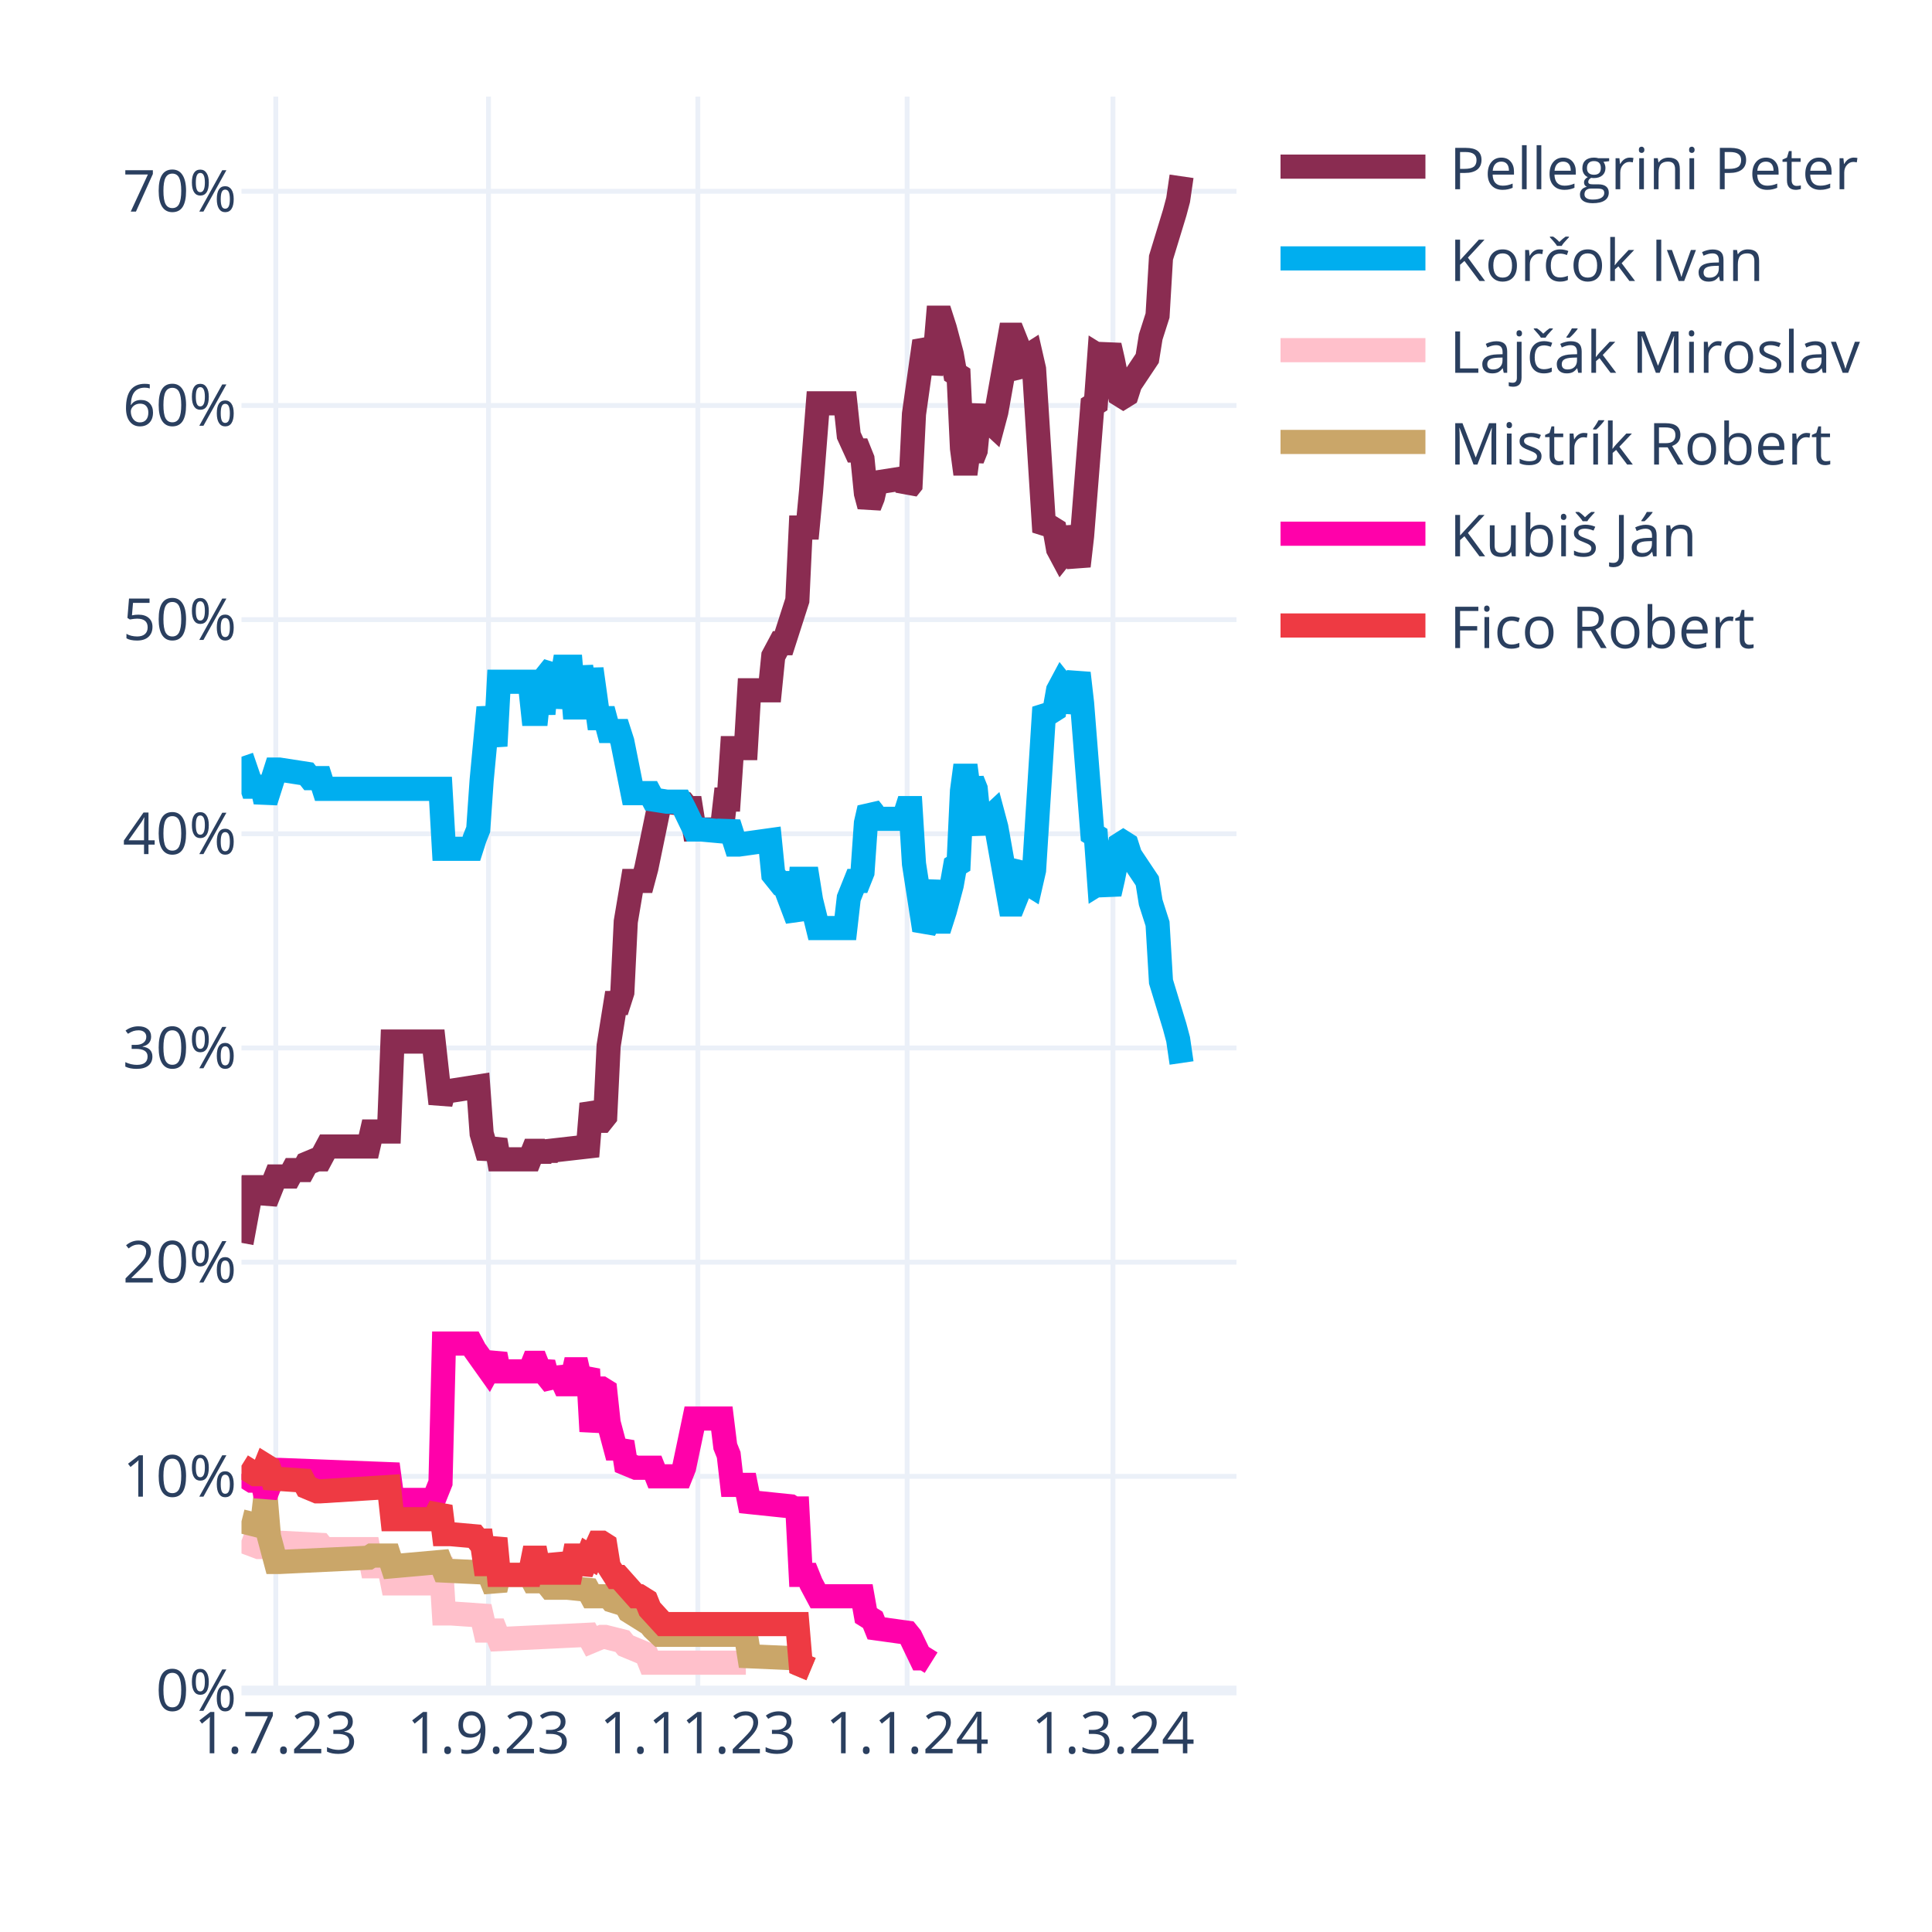
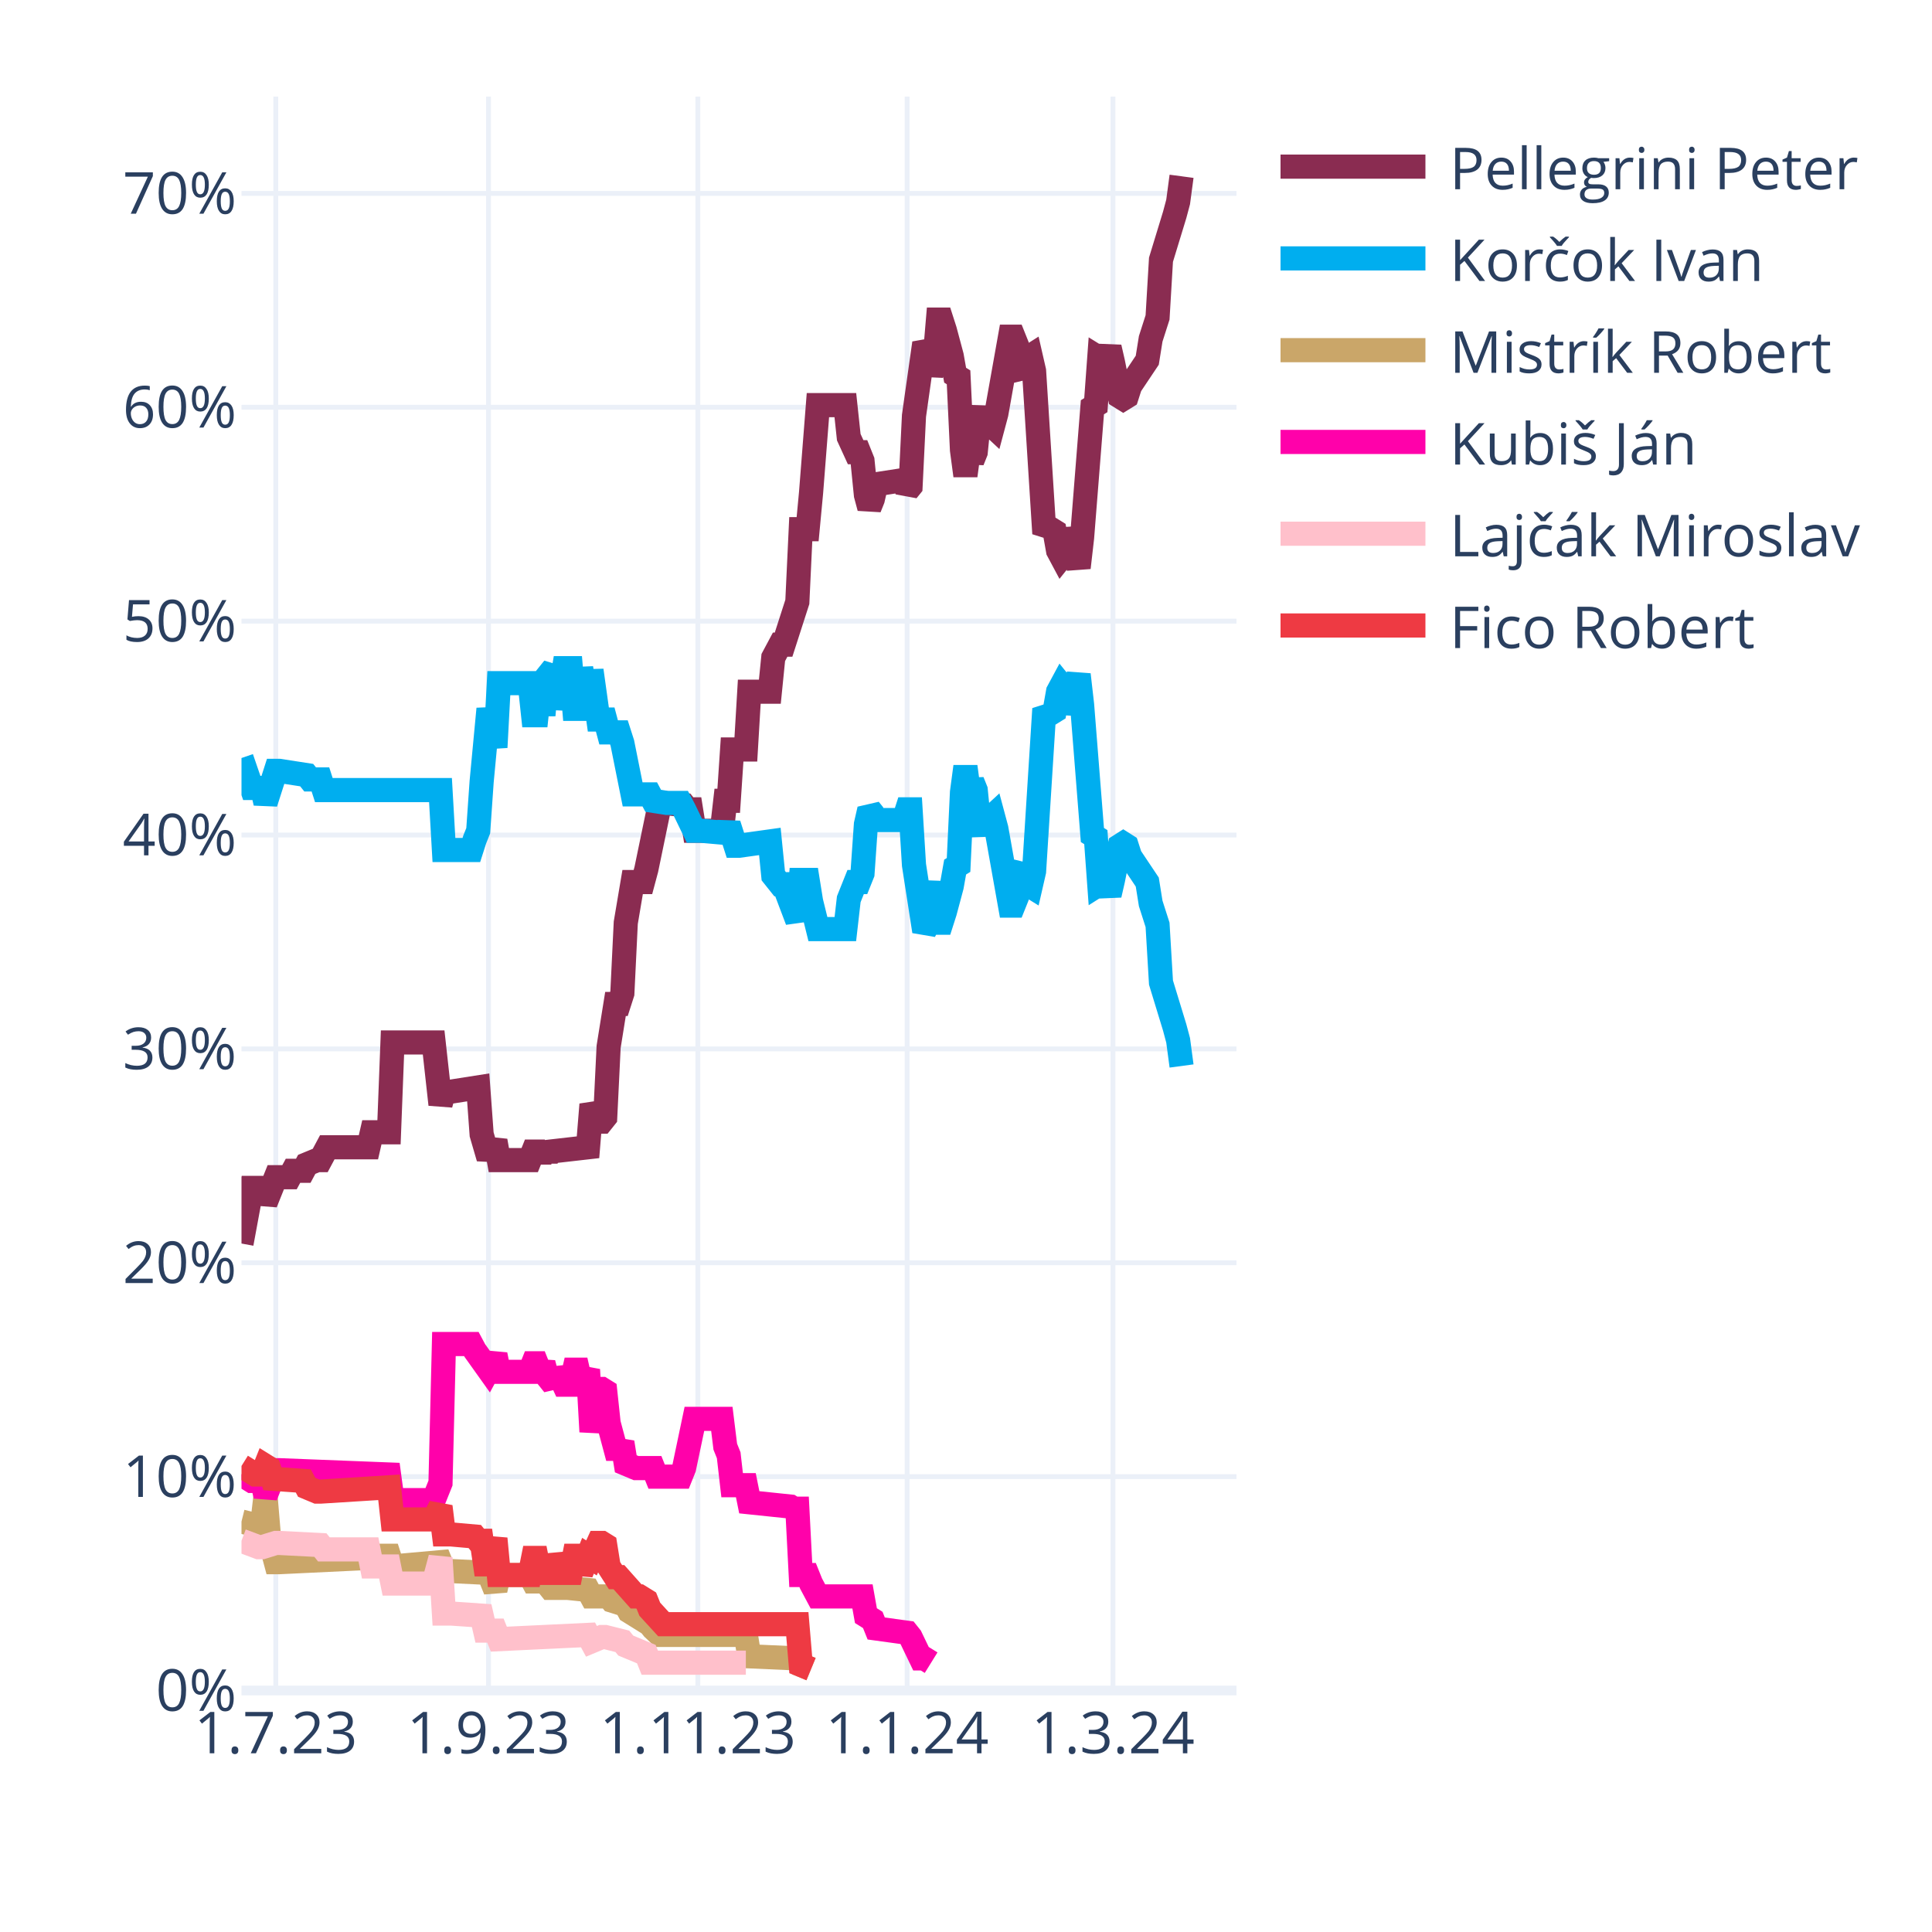
<svg xmlns="http://www.w3.org/2000/svg" class="main-svg" width="400" height="400" style="" viewBox="0 0 400 400">
  <rect x="0" y="0" width="400" height="400" style="fill: rgb(255, 255, 255); fill-opacity: 1;" />
-   <defs id="defs-208599">
+   <defs id="defs-4f233b">
    <g class="clips">
-       <clipPath id="clip208599xyplot" class="plotclip">
+       <clipPath id="clip4f233bxyplot" class="plotclip">
        <rect width="206" height="330" />
      </clipPath>
-       <clipPath class="axesclip" id="clip208599x">
+       <clipPath class="axesclip" id="clip4f233bx">
        <rect x="50" y="0" width="206" height="400" />
      </clipPath>
-       <clipPath class="axesclip" id="clip208599y">
+       <clipPath class="axesclip" id="clip4f233by">
        <rect x="0" y="20" width="400" height="330" />
      </clipPath>
-       <clipPath class="axesclip" id="clip208599xy">
+       <clipPath class="axesclip" id="clip4f233bxy">
        <rect x="50" y="20" width="206" height="330" />
      </clipPath>
    </g>
    <g class="gradients" />
    <g class="patterns" />
  </defs>
  <g class="bglayer" />
  <g class="layer-below">
    <g class="imagelayer" />
    <g class="shapelayer" />
  </g>
  <g class="cartesianlayer">
    <g class="subplot xy">
      <g class="layer-subplot">
        <g class="shapelayer" />
        <g class="imagelayer" />
      </g>
      <g class="minor-gridlayer">
        <g class="x" />
        <g class="y" />
      </g>
      <g class="gridlayer">
        <g class="x">
          <path class="xgrid crisp" transform="translate(57.1,0)" d="M0,20v330" style="stroke: rgb(235, 240, 248); stroke-opacity: 1; stroke-width: 1px;" />
          <path class="xgrid crisp" transform="translate(101.14,0)" d="M0,20v330" style="stroke: rgb(235, 240, 248); stroke-opacity: 1; stroke-width: 1px;" />
          <path class="xgrid crisp" transform="translate(144.48,0)" d="M0,20v330" style="stroke: rgb(235, 240, 248); stroke-opacity: 1; stroke-width: 1px;" />
          <path class="xgrid crisp" transform="translate(187.81,0)" d="M0,20v330" style="stroke: rgb(235, 240, 248); stroke-opacity: 1; stroke-width: 1px;" />
          <path class="xgrid crisp" transform="translate(230.43,0)" d="M0,20v330" style="stroke: rgb(235, 240, 248); stroke-opacity: 1; stroke-width: 1px;" />
        </g>
        <g class="y">
-           <path class="ygrid crisp" transform="translate(0,305.66)" d="M50,0h206" style="stroke: rgb(235, 240, 248); stroke-opacity: 1; stroke-width: 1px;" />
-           <path class="ygrid crisp" transform="translate(0,261.32)" d="M50,0h206" style="stroke: rgb(235, 240, 248); stroke-opacity: 1; stroke-width: 1px;" />
-           <path class="ygrid crisp" transform="translate(0,216.97)" d="M50,0h206" style="stroke: rgb(235, 240, 248); stroke-opacity: 1; stroke-width: 1px;" />
-           <path class="ygrid crisp" transform="translate(0,172.63)" d="M50,0h206" style="stroke: rgb(235, 240, 248); stroke-opacity: 1; stroke-width: 1px;" />
-           <path class="ygrid crisp" transform="translate(0,128.29)" d="M50,0h206" style="stroke: rgb(235, 240, 248); stroke-opacity: 1; stroke-width: 1px;" />
-           <path class="ygrid crisp" transform="translate(0,83.95)" d="M50,0h206" style="stroke: rgb(235, 240, 248); stroke-opacity: 1; stroke-width: 1px;" />
-           <path class="ygrid crisp" transform="translate(0,39.6)" d="M50,0h206" style="stroke: rgb(235, 240, 248); stroke-opacity: 1; stroke-width: 1px;" />
+           <path class="ygrid crisp" transform="translate(0,305.72)" d="M50,0h206" style="stroke: rgb(235, 240, 248); stroke-opacity: 1; stroke-width: 1px;" />
+           <path class="ygrid crisp" transform="translate(0,261.44)" d="M50,0h206" style="stroke: rgb(235, 240, 248); stroke-opacity: 1; stroke-width: 1px;" />
+           <path class="ygrid crisp" transform="translate(0,217.16)" d="M50,0h206" style="stroke: rgb(235, 240, 248); stroke-opacity: 1; stroke-width: 1px;" />
+           <path class="ygrid crisp" transform="translate(0,172.88)" d="M50,0h206" style="stroke: rgb(235, 240, 248); stroke-opacity: 1; stroke-width: 1px;" />
+           <path class="ygrid crisp" transform="translate(0,128.6)" d="M50,0h206" style="stroke: rgb(235, 240, 248); stroke-opacity: 1; stroke-width: 1px;" />
+           <path class="ygrid crisp" transform="translate(0,84.32)" d="M50,0h206" style="stroke: rgb(235, 240, 248); stroke-opacity: 1; stroke-width: 1px;" />
+           <path class="ygrid crisp" transform="translate(0,40.04)" d="M50,0h206" style="stroke: rgb(235, 240, 248); stroke-opacity: 1; stroke-width: 1px;" />
        </g>
      </g>
      <g class="zerolinelayer">
        <path class="yzl zl crisp" transform="translate(0,350)" d="M50,0h206" style="stroke: rgb(235, 240, 248); stroke-opacity: 1; stroke-width: 2px;" />
      </g>
      <path class="xlines-below" />
      <path class="ylines-below" />
      <g class="overlines-below" />
      <g class="xaxislayer-below" />
      <g class="yaxislayer-below" />
      <g class="overaxes-below" />
-       <g class="plot" transform="translate(50,20)" clip-path="url(#clip208599xyplot)">
+       <g class="plot" transform="translate(50,20)" clip-path="url(#clip4f233bxyplot)">
        <g class="scatterlayer mlayer">
-           <g class="trace scatter trace182882" style="stroke-miterlimit: 2; opacity: 1;">
-             <g class="fills" />
-             <g class="errorbars" />
-             <g class="lines">
-               <path class="js-line" d="M0,237.32L2.13,225.8L2.84,225.8L4.26,225.8L4.97,228.9L7.1,223.58L7.81,223.58L9.94,223.58L10.66,222.25L12.79,222.25L13.5,220.92L15.63,220.03L16.34,220.03L17.76,217.37L18.47,217.37L26.28,217.37L26.99,214.27L30.54,214.27L31.26,195.64L39.78,195.64L41.2,208.5L41.91,205.84L43.33,205.84L49.01,204.95L49.72,214.71L51.14,219.59L51.86,217.81L52.57,216.04L53.28,220.03L59.67,220.03L60.38,218.26L61.09,218.26L61.8,220.03L62.51,218.26L63.22,219.59L63.93,218.26L71.74,217.37L72.46,208.5L73.88,212.05L74.59,212.05L75.3,211.16L76.01,196.53L77.43,187.66L78.14,187.66L78.85,185.44L79.56,170.81L80.98,162.39L81.69,162.39L83.11,162.39L83.82,159.73L86.66,145.98L87.37,145.98L91.63,146.42L92.34,147.31L93.06,147.31L93.77,151.74L99.45,151.74L100.16,145.54L100.87,145.54L101.58,134.89L104.42,134.89L105.13,122.92L109.39,122.92L110.1,115.83L111.52,113.17L112.23,113.17L115.08,104.3L115.79,89.22L117.21,89.22L117.92,81.68L119.34,63.5L120.05,63.5L125.02,63.5L125.73,70.15L127.15,73.26L127.86,73.26L128.57,75.03L129.28,82.13L129.99,84.79L130.7,83.01L131.41,79.91L137.1,79.02L137.81,81.24L138.52,80.35L139.23,65.72L141.36,50.64L142.07,51.97L142.78,57.29L143.49,54.19L144.2,45.77L144.91,45.77L145.62,47.98L147.04,53.3L147.75,57.29L148.46,57.74L149.17,72.81L149.88,78.14L150.59,72.81L151.3,75.03L152.01,73.26L152.72,66.16L153.43,64.39L154.14,66.61L155.57,67.94L156.28,65.28L159.12,49.31L159.83,49.31L160.54,51.09L161.25,56.41L161.96,57.29L162.67,53.75L163.38,53.3L164.09,56.41L166.22,90.11L166.93,89.22L167.64,89.22L168.35,89.66L169.06,93.66L169.77,94.99L170.48,94.1L171.19,89.22L173.32,97.2L174.03,91L176.17,63.95L176.88,63.5L177.59,53.75L178.3,54.19L179.01,53.75L179.72,51.53L180.43,54.63L181.85,61.73L182.56,62.17L183.27,61.73L183.98,59.51L187.53,54.19L188.24,49.76L189.66,45.32L190.37,33.35L193.21,24.04L193.92,21.38L194.63,16.5" style="vector-effect: none; fill: none; stroke: rgb(138, 44, 81); stroke-opacity: 1; stroke-width: 5px; opacity: 1;" />
-             </g>
-             <g class="points" />
-             <g class="text" />
-           </g>
-           <g class="trace scatter trace207458" style="stroke-miterlimit: 2; opacity: 1;">
-             <g class="fills" />
-             <g class="errorbars" />
-             <g class="lines">
-               <path class="js-line" d="M0,136.67L2.13,142.88L2.84,142.88L4.26,142.88L4.97,145.98L7.1,139.33L7.81,139.33L13.5,140.21L14.21,141.1L16.34,141.1L17.05,143.32L41.2,143.32L41.91,155.73L47.59,155.73L48.3,153.52L49.01,151.74L49.72,141.55L51.14,126.47L51.86,130.46L52.57,134.45L53.28,121.15L59.67,121.15L60.38,127.8L61.09,127.8L61.8,121.15L62.51,127.8L63.22,119.82L64.64,118.04L65.35,126.47L66.77,118.04L67.48,118.04L68.19,118.04L68.9,126.47L69.61,126.47L70.32,118.04L71.74,126.47L72.46,118.49L73.88,128.69L74.59,128.69L75.3,128.69L76.01,131.35L78.14,131.35L78.85,133.56L80.98,144.21L81.69,144.21L84.53,144.21L85.24,145.54L88.08,145.98L88.79,145.98L90.92,145.98L91.63,147.31L93.77,151.74L95.19,151.74L100.16,152.19L100.87,150.41L102.29,154.85L103,154.85L109.39,153.96L110.1,161.06L111.52,162.83L112.23,162.83L115.08,170.37L115.79,161.94L117.21,161.94L117.92,166.38L119.34,172.14L120.05,172.14L125.02,172.14L125.73,165.93L127.15,162.39L127.86,162.39L128.57,160.61L129.28,150.41L129.99,147.31L130.7,148.2L131.41,149.53L137.1,149.53L137.81,147.31L138.52,147.31L139.23,158.84L141.36,172.58L142.07,171.25L143.49,162.39L144.2,170.81L144.91,170.81L145.62,168.59L147.04,163.27L147.75,159.28L148.46,158.84L149.17,143.76L149.88,138.44L150.59,143.76L151.3,141.55L152.01,143.32L152.72,150.41L153.43,152.19L154.14,149.97L155.57,148.64L156.28,151.3L159.12,167.26L159.83,167.26L160.54,165.49L161.25,160.17L161.96,159.28L162.67,162.83L163.38,163.27L164.09,160.17L166.22,126.47L166.93,127.36L167.64,127.36L168.35,126.91L169.06,122.92L169.77,121.59L170.48,122.48L171.19,127.36L173.32,119.37L174.03,125.58L176.17,152.63L176.88,153.07L177.59,162.83L178.3,162.39L179.01,162.83L179.72,165.05L180.43,161.94L181.85,154.85L182.56,154.4L183.27,154.85L183.98,157.07L187.53,162.39L188.24,166.82L189.66,171.25L190.37,183.23L193.21,192.54L193.92,195.2L194.63,200.08" style="vector-effect: none; fill: none; stroke: rgb(0, 174, 239); stroke-opacity: 1; stroke-width: 5px; opacity: 1;" />
-             </g>
-             <g class="points" />
-             <g class="text" />
-           </g>
-           <g class="trace scatter trace16b609" style="stroke-miterlimit: 2; opacity: 1;">
-             <g class="fills" />
-             <g class="errorbars" />
-             <g class="lines">
-               <path class="js-line" d="M0,298.96L3.55,300.29L4.26,300.29L7.1,299.4L7.81,299.4L16.34,299.85L17.05,300.73L26.28,300.73L26.99,304.28L30.54,304.28L31.26,307.83L39.78,307.83L41.2,302.51L41.91,314.04L43.33,314.04L49.72,314.48L50.43,317.58L52.57,317.58L53.28,319.36L71.74,318.47L72.46,319.8L74.59,318.91L75.3,318.91L78.85,319.8L79.56,320.69L83.82,322.46L84.53,324.24L104.42,324.24" style="vector-effect: none; fill: none; stroke: rgb(255, 192, 203); stroke-opacity: 1; stroke-width: 5px; opacity: 1;" />
-             </g>
-             <g class="points" />
-             <g class="text" />
-           </g>
-           <g class="trace scatter trace81968f" style="stroke-miterlimit: 2; opacity: 1;">
-             <g class="fills" />
-             <g class="errorbars" />
-             <g class="lines">
-               <path class="js-line" d="M0,294.97L3.55,295.86L4.26,295.86L4.97,289.65L5.68,298.07L7.1,303.39L7.81,303.39L26.28,302.51L26.99,302.06L30.54,302.06L31.26,304.28L41.2,303.39L41.91,305.17L51.14,305.61L51.86,307.39L52.57,309.16L53.28,306.06L59.67,306.06L60.38,307.39L61.09,307.39L61.8,306.06L63.93,308.72L64.64,308.72L66.77,308.72L67.48,308.72L71.74,309.16L72.46,310.49L76.01,310.49L76.72,311.38L79.56,312.26L80.27,313.59L84.53,316.25L85.24,317.14L86.66,318.47L87.37,318.47L104.42,318.47L105.13,322.91L115.08,323.35L115.79,324.68L117.92,325.57" style="vector-effect: none; fill: none; stroke: rgb(202, 166, 105); stroke-opacity: 1; stroke-width: 5px; opacity: 1;" />
-             </g>
-             <g class="points" />
-             <g class="text" />
-           </g>
-           <g class="trace scatter traced75add" style="stroke-miterlimit: 2; opacity: 1;">
-             <g class="fills" />
-             <g class="errorbars" />
-             <g class="lines">
-               <path class="js-line" d="M0,285.21L2.13,286.54L2.84,286.54L4.26,286.54L4.97,289.65L7.1,284.33L7.81,284.33L30.54,285.21L31.26,290.54L39.78,290.54L41.2,286.99L41.91,258.17L43.33,258.17L47.59,258.17L48.3,259.5L51.14,263.49L51.86,262.16L52.57,260.38L53.28,263.93L59.67,263.93L60.38,262.16L61.09,262.16L61.8,263.93L62.51,262.16L63.22,264.82L64.64,266.59L65.35,263.49L66.77,266.59L67.48,266.59L68.19,266.59L68.9,263.49L69.61,263.49L70.32,266.59L71.74,263.49L72.46,276.35L73.88,267.48L74.59,267.48L75.3,267.92L76.01,274.57L77.43,279.89L78.14,279.89L78.85,278.56L79.56,283L81.69,283.88L82.4,283.88L85.24,283.88L85.95,285.66L90.92,285.66L91.63,283.88L93.77,273.69L95.19,273.69L99.45,273.69L100.16,279.45L100.87,281.22L101.58,287.43L104.42,287.43L105.13,290.98L113.66,291.87L114.37,292.31L115.08,292.31L115.79,306.06L117.21,306.06L117.92,307.83L119.34,310.49L120.05,310.49L128.57,310.49L129.28,314.48L130.7,315.37L131.41,317.14L137.81,318.03L138.52,318.91L140.65,323.35L141.36,323.35L142.78,324.24" style="vector-effect: none; fill: none; stroke: rgb(255, 1, 170); stroke-opacity: 1; stroke-width: 5px; opacity: 1;" />
-             </g>
-             <g class="points" />
-             <g class="text" />
-           </g>
-           <g class="trace scatter trace71d85f" style="stroke-miterlimit: 2; opacity: 1;">
-             <g class="fills" />
-             <g class="errorbars" />
-             <g class="lines">
-               <path class="js-line" d="M0,283.44L2.84,285.21L3.55,285.21L4.26,285.21L4.97,283.44L5.68,283.88L6.39,286.1L12.79,286.54L13.5,287.87L15.63,288.76L16.34,288.76L30.54,287.87L31.26,294.53L39.78,294.53L41.2,291.87L41.91,297.63L43.33,297.63L48.3,298.07L49.01,298.96L49.72,298.96L50.43,303.84L51.14,303.84L51.86,301.18L52.57,298.52L53.28,306.06L59.67,306.06L60.38,302.51L61.09,302.51L61.8,306.06L62.51,302.51L63.22,305.61L64.64,305.61L65.35,302.06L66.77,305.61L67.48,305.61L68.19,305.61L68.9,302.06L69.61,302.06L70.32,305.61L71.74,302.06L72.46,302.51L73.88,299.4L74.59,299.4L75.3,299.85L76.01,304.28L77.43,306.5L78.14,306.5L81.69,310.49L82.4,310.49L83.82,311.38L84.53,313.15L87.37,316.25L88.08,316.25L115.08,316.25L115.79,324.68L117.92,325.57" style="vector-effect: none; fill: none; stroke: rgb(238, 58, 67); stroke-opacity: 1; stroke-width: 5px; opacity: 1;" />
+           <g class="trace scatter trace8f9cd5" style="stroke-miterlimit: 2; opacity: 1;">
+             <g class="fills" />
+             <g class="errorbars" />
+             <g class="lines">
+               <path class="js-line" d="M0,237.46L2.13,225.94L2.84,225.94L4.26,225.94L4.97,229.04L7.1,223.73L7.81,223.73L9.94,223.73L10.66,222.4L12.79,222.4L13.5,221.07L15.63,220.19L16.34,220.19L17.76,217.53L18.47,217.53L26.28,217.53L26.99,214.43L30.54,214.43L31.26,195.83L39.78,195.83L41.2,208.67L41.91,206.02L43.33,206.02L49.01,205.13L49.72,214.87L51.14,219.74L51.86,217.97L52.57,216.2L53.28,220.19L59.67,220.19L60.38,218.42L61.09,218.42L61.8,220.19L62.51,218.42L63.22,219.74L63.93,218.42L71.74,217.53L72.46,208.67L73.88,212.22L74.59,212.22L75.3,211.33L76.01,196.72L77.43,187.86L78.14,187.86L78.85,185.65L79.56,171.04L80.98,162.62L81.69,162.62L83.11,162.62L83.82,159.97L86.66,146.24L87.37,146.24L91.63,146.68L92.34,147.57L93.06,147.57L93.77,152L99.45,152L100.16,145.8L100.87,145.8L101.58,135.17L104.42,135.17L105.13,123.21L109.39,123.21L110.1,116.13L111.52,113.47L112.23,113.47L115.08,104.62L115.79,89.56L117.21,89.56L117.92,82.03L119.34,63.88L120.05,63.88L125.02,63.88L125.73,70.52L127.15,73.62L127.86,73.62L128.57,75.39L129.28,82.48L129.99,85.13L130.7,83.36L131.41,80.26L137.1,79.38L137.81,81.59L138.52,80.71L139.23,66.09L141.36,51.04L142.07,52.37L142.78,57.68L143.49,54.58L144.2,46.17L144.91,46.17L145.62,48.38L147.04,53.69L147.75,57.68L148.46,58.12L149.17,73.18L149.88,78.49L150.59,73.18L151.3,75.39L152.01,73.62L152.72,66.54L153.43,64.76L154.14,66.98L155.57,68.31L156.28,65.65L159.12,49.71L159.83,49.71L160.54,51.48L161.25,56.79L161.96,57.68L162.67,54.14L163.38,53.69L164.09,56.79L166.22,90.45L166.93,89.56L167.64,89.56L168.35,90L169.06,93.99L169.77,95.32L170.48,94.43L171.19,89.56L173.32,97.53L174.03,91.33L176.17,64.32L176.88,63.88L177.59,54.14L178.3,54.58L179.01,54.14L179.72,51.92L180.43,55.02L181.85,62.11L182.56,62.55L183.27,62.11L183.98,59.89L187.53,54.58L188.24,50.15L189.66,45.72L190.37,33.77L193.21,24.47L193.92,21.81L194.63,16.5" style="vector-effect: none; fill: none; stroke: rgb(138, 44, 81); stroke-opacity: 1; stroke-width: 5px; opacity: 1;" />
+             </g>
+             <g class="points" />
+             <g class="text" />
+           </g>
+           <g class="trace scatter traced9205d" style="stroke-miterlimit: 2; opacity: 1;">
+             <g class="fills" />
+             <g class="errorbars" />
+             <g class="lines">
+               <path class="js-line" d="M0,136.94L2.13,143.14L2.84,143.14L4.26,143.14L4.97,146.24L7.1,139.6L7.81,139.6L13.5,140.48L14.21,141.37L16.34,141.37L17.05,143.58L41.2,143.58L41.91,155.98L47.59,155.98L48.3,153.77L49.01,152L49.72,141.81L51.14,126.76L51.86,130.74L52.57,134.73L53.28,121.44L59.67,121.44L60.38,128.08L61.09,128.08L61.8,121.44L62.51,128.08L63.22,120.11L64.64,118.34L65.35,126.76L66.77,118.34L67.48,118.34L68.19,118.34L68.9,126.76L69.61,126.76L70.32,118.34L71.74,126.76L72.46,118.79L73.88,128.97L74.59,128.97L75.3,128.97L76.01,131.63L78.14,131.63L78.85,133.84L80.98,144.47L81.69,144.47L84.53,144.47L85.24,145.8L88.08,146.24L88.79,146.24L90.92,146.24L91.63,147.57L93.77,152L95.19,152L100.16,152.44L100.87,150.67L102.29,155.1L103,155.1L109.39,154.21L110.1,161.29L111.52,163.07L112.23,163.07L115.08,170.59L115.79,162.18L117.21,162.18L117.92,166.61L119.34,172.36L120.05,172.36L125.02,172.36L125.73,166.17L127.15,162.62L127.86,162.62L128.57,160.85L129.28,150.67L129.99,147.57L130.7,148.45L131.41,149.78L137.1,149.78L137.81,147.57L138.52,147.57L139.23,159.08L141.36,172.81L142.07,171.48L143.49,162.62L144.2,171.04L144.91,171.04L145.62,168.82L147.04,163.51L147.75,159.52L148.46,159.08L149.17,144.03L149.88,138.71L150.59,144.03L151.3,141.81L152.01,143.58L152.72,150.67L153.43,152.44L154.14,150.22L155.57,148.9L156.28,151.55L159.12,167.49L159.83,167.49L160.54,165.72L161.25,160.41L161.96,159.52L162.67,163.07L163.38,163.51L164.09,160.41L166.22,126.76L166.93,127.64L167.64,127.64L168.35,127.2L169.06,123.21L169.77,121.89L170.48,122.77L171.19,127.64L173.32,119.67L174.03,125.87L176.17,152.88L176.88,153.32L177.59,163.07L178.3,162.62L179.01,163.07L179.72,165.28L180.43,162.18L181.85,155.1L182.56,154.65L183.27,155.1L183.98,157.31L187.53,162.62L188.24,167.05L189.66,171.48L190.37,183.43L193.21,192.73L193.92,195.39L194.63,200.7" style="vector-effect: none; fill: none; stroke: rgb(0, 174, 239); stroke-opacity: 1; stroke-width: 5px; opacity: 1;" />
+             </g>
+             <g class="points" />
+             <g class="text" />
+           </g>
+           <g class="trace scatter trace1e517e" style="stroke-miterlimit: 2; opacity: 1;">
+             <g class="fills" />
+             <g class="errorbars" />
+             <g class="lines">
+               <path class="js-line" d="M0,295.02L3.55,295.9L4.26,295.9L4.97,289.71L5.68,298.12L7.1,303.43L7.81,303.43L26.28,302.55L26.99,302.1L30.54,302.1L31.26,304.32L41.2,303.43L41.91,305.2L51.14,305.65L51.86,307.42L52.57,309.19L53.28,306.09L59.67,306.09L60.38,307.42L61.09,307.42L61.8,306.09L63.93,308.75L64.64,308.75L66.77,308.75L67.48,308.75L71.74,309.19L72.46,310.52L76.01,310.52L76.72,311.4L79.56,312.29L80.27,313.62L84.53,316.27L85.24,317.16L86.66,318.49L87.37,318.49L104.42,318.49L105.13,322.92L115.08,323.36L115.79,324.69L117.92,325.57" style="vector-effect: none; fill: none; stroke: rgb(202, 166, 105); stroke-opacity: 1; stroke-width: 5px; opacity: 1;" />
+             </g>
+             <g class="points" />
+             <g class="text" />
+           </g>
+           <g class="trace scatter trace35afed" style="stroke-miterlimit: 2; opacity: 1;">
+             <g class="fills" />
+             <g class="errorbars" />
+             <g class="lines">
+               <path class="js-line" d="M0,285.28L2.13,286.61L2.84,286.61L4.26,286.61L4.97,289.71L7.1,284.39L7.81,284.39L30.54,285.28L31.26,290.59L39.78,290.59L41.2,287.05L41.91,258.27L43.33,258.27L47.59,258.27L48.3,259.6L51.14,263.58L51.86,262.25L52.57,260.48L53.28,264.02L59.67,264.02L60.38,262.25L61.09,262.25L61.8,264.02L62.51,262.25L63.22,264.91L64.64,266.68L65.35,263.58L66.77,266.68L67.48,266.68L68.19,266.68L68.9,263.58L69.61,263.58L70.32,266.68L71.74,263.58L72.46,276.42L73.88,267.57L74.59,267.57L75.3,268.01L76.01,274.65L77.43,279.96L78.14,279.96L78.85,278.64L79.56,283.06L81.69,283.95L82.4,283.95L85.24,283.95L85.95,285.72L90.92,285.72L91.63,283.95L93.77,273.76L95.19,273.76L99.45,273.76L100.16,279.52L100.87,281.29L101.58,287.49L104.42,287.49L105.13,291.03L113.66,291.92L114.37,292.36L115.08,292.36L115.79,306.09L117.21,306.09L117.92,307.86L119.34,310.52L120.05,310.52L128.57,310.52L129.28,314.5L130.7,315.39L131.41,317.16L137.81,318.04L138.52,318.93L140.65,323.36L141.36,323.36L142.78,324.24" style="vector-effect: none; fill: none; stroke: rgb(255, 1, 170); stroke-opacity: 1; stroke-width: 5px; opacity: 1;" />
+             </g>
+             <g class="points" />
+             <g class="text" />
+           </g>
+           <g class="trace scatter tracea4a3af" style="stroke-miterlimit: 2; opacity: 1;">
+             <g class="fills" />
+             <g class="errorbars" />
+             <g class="lines">
+               <path class="js-line" d="M0,299L3.55,300.33L4.26,300.33L7.1,299.45L7.81,299.45L16.34,299.89L17.05,300.78L26.28,300.78L26.99,304.32L30.54,304.32L31.26,307.86L39.78,307.86L41.2,302.55L41.91,314.06L43.33,314.06L49.72,314.5L50.43,317.6L52.57,317.6L53.28,319.37L71.74,318.49L72.46,319.82L74.59,318.93L75.3,318.93L78.85,319.82L79.56,320.7L83.82,322.47L84.53,324.24L104.42,324.24" style="vector-effect: none; fill: none; stroke: rgb(255, 192, 203); stroke-opacity: 1; stroke-width: 5px; opacity: 1;" />
+             </g>
+             <g class="points" />
+             <g class="text" />
+           </g>
+           <g class="trace scatter trace8829cf" style="stroke-miterlimit: 2; opacity: 1;">
+             <g class="fills" />
+             <g class="errorbars" />
+             <g class="lines">
+               <path class="js-line" d="M0,283.51L2.84,285.28L3.55,285.28L4.26,285.28L4.97,283.51L5.68,283.95L6.39,286.16L12.79,286.61L13.5,287.93L15.63,288.82L16.34,288.82L30.54,287.93L31.26,294.58L39.78,294.58L41.2,291.92L41.91,297.68L43.33,297.68L48.3,298.12L49.01,299L49.72,299L50.43,303.88L51.14,303.88L51.86,301.22L52.57,298.56L53.28,306.09L59.67,306.09L60.38,302.55L61.09,302.55L61.8,306.09L62.51,302.55L63.22,305.65L64.64,305.65L65.35,302.1L66.77,305.65L67.48,305.65L68.19,305.65L68.9,302.1L69.61,302.1L70.32,305.65L71.74,302.1L72.46,302.55L73.88,299.45L74.59,299.45L75.3,299.89L76.01,304.32L77.43,306.53L78.14,306.53L81.69,310.52L82.4,310.52L83.82,311.4L84.53,313.17L87.37,316.27L88.08,316.27L115.08,316.27L115.79,324.69L117.92,325.57" style="vector-effect: none; fill: none; stroke: rgb(238, 58, 67); stroke-opacity: 1; stroke-width: 5px; opacity: 1;" />
            </g>
            <g class="points" />
            <g class="text" />
          </g>
        </g>
      </g>
      <g class="overplot" />
      <path class="xlines-above crisp" d="M0,0" style="fill: none;" />
      <path class="ylines-above crisp" d="M0,0" style="fill: none;" />
      <g class="overlines-above" />
      <g class="xaxislayer-above">
        <g class="xtick">
          <text text-anchor="middle" x="0" y="363" transform="translate(57.1,0)" style="font-family: 'Open Sans', verdana, arial, sans-serif; font-size: 12px; fill: rgb(42, 63, 95); fill-opacity: 1; white-space: pre; opacity: 1;">1.7.23</text>
        </g>
        <g class="xtick">
          <text text-anchor="middle" x="0" y="363" style="font-family: 'Open Sans', verdana, arial, sans-serif; font-size: 12px; fill: rgb(42, 63, 95); fill-opacity: 1; white-space: pre; opacity: 1;" transform="translate(101.14,0)">1.9.23</text>
        </g>
        <g class="xtick">
          <text text-anchor="middle" x="0" y="363" style="font-family: 'Open Sans', verdana, arial, sans-serif; font-size: 12px; fill: rgb(42, 63, 95); fill-opacity: 1; white-space: pre; opacity: 1;" transform="translate(144.48,0)">1.11.23</text>
        </g>
        <g class="xtick">
          <text text-anchor="middle" x="0" y="363" style="font-family: 'Open Sans', verdana, arial, sans-serif; font-size: 12px; fill: rgb(42, 63, 95); fill-opacity: 1; white-space: pre; opacity: 1;" transform="translate(187.81,0)">1.1.24</text>
        </g>
        <g class="xtick">
          <text text-anchor="middle" x="0" y="363" style="font-family: 'Open Sans', verdana, arial, sans-serif; font-size: 12px; fill: rgb(42, 63, 95); fill-opacity: 1; white-space: pre; opacity: 1;" transform="translate(230.43,0)">1.3.24</text>
        </g>
      </g>
      <g class="yaxislayer-above">
        <g class="ytick">
          <text text-anchor="end" x="49" y="4.2" transform="translate(0,350)" style="font-family: 'Open Sans', verdana, arial, sans-serif; font-size: 12px; fill: rgb(42, 63, 95); fill-opacity: 1; white-space: pre; opacity: 1;">0%</text>
        </g>
        <g class="ytick">
-           <text text-anchor="end" x="49" y="4.2" style="font-family: 'Open Sans', verdana, arial, sans-serif; font-size: 12px; fill: rgb(42, 63, 95); fill-opacity: 1; white-space: pre; opacity: 1;" transform="translate(0,305.66)">10%</text>
-         </g>
-         <g class="ytick">
-           <text text-anchor="end" x="49" y="4.2" style="font-family: 'Open Sans', verdana, arial, sans-serif; font-size: 12px; fill: rgb(42, 63, 95); fill-opacity: 1; white-space: pre; opacity: 1;" transform="translate(0,261.32)">20%</text>
-         </g>
-         <g class="ytick">
-           <text text-anchor="end" x="49" y="4.2" style="font-family: 'Open Sans', verdana, arial, sans-serif; font-size: 12px; fill: rgb(42, 63, 95); fill-opacity: 1; white-space: pre; opacity: 1;" transform="translate(0,216.97)">30%</text>
-         </g>
-         <g class="ytick">
-           <text text-anchor="end" x="49" y="4.2" style="font-family: 'Open Sans', verdana, arial, sans-serif; font-size: 12px; fill: rgb(42, 63, 95); fill-opacity: 1; white-space: pre; opacity: 1;" transform="translate(0,172.63)">40%</text>
-         </g>
-         <g class="ytick">
-           <text text-anchor="end" x="49" y="4.2" style="font-family: 'Open Sans', verdana, arial, sans-serif; font-size: 12px; fill: rgb(42, 63, 95); fill-opacity: 1; white-space: pre; opacity: 1;" transform="translate(0,128.29)">50%</text>
-         </g>
-         <g class="ytick">
-           <text text-anchor="end" x="49" y="4.2" style="font-family: 'Open Sans', verdana, arial, sans-serif; font-size: 12px; fill: rgb(42, 63, 95); fill-opacity: 1; white-space: pre; opacity: 1;" transform="translate(0,83.95)">60%</text>
-         </g>
-         <g class="ytick">
-           <text text-anchor="end" x="49" y="4.2" style="font-family: 'Open Sans', verdana, arial, sans-serif; font-size: 12px; fill: rgb(42, 63, 95); fill-opacity: 1; white-space: pre; opacity: 1;" transform="translate(0,39.6)">70%</text>
+           <text text-anchor="end" x="49" y="4.2" style="font-family: 'Open Sans', verdana, arial, sans-serif; font-size: 12px; fill: rgb(42, 63, 95); fill-opacity: 1; white-space: pre; opacity: 1;" transform="translate(0,305.72)">10%</text>
+         </g>
+         <g class="ytick">
+           <text text-anchor="end" x="49" y="4.2" style="font-family: 'Open Sans', verdana, arial, sans-serif; font-size: 12px; fill: rgb(42, 63, 95); fill-opacity: 1; white-space: pre; opacity: 1;" transform="translate(0,261.44)">20%</text>
+         </g>
+         <g class="ytick">
+           <text text-anchor="end" x="49" y="4.2" style="font-family: 'Open Sans', verdana, arial, sans-serif; font-size: 12px; fill: rgb(42, 63, 95); fill-opacity: 1; white-space: pre; opacity: 1;" transform="translate(0,217.16)">30%</text>
+         </g>
+         <g class="ytick">
+           <text text-anchor="end" x="49" y="4.2" style="font-family: 'Open Sans', verdana, arial, sans-serif; font-size: 12px; fill: rgb(42, 63, 95); fill-opacity: 1; white-space: pre; opacity: 1;" transform="translate(0,172.88)">40%</text>
+         </g>
+         <g class="ytick">
+           <text text-anchor="end" x="49" y="4.2" style="font-family: 'Open Sans', verdana, arial, sans-serif; font-size: 12px; fill: rgb(42, 63, 95); fill-opacity: 1; white-space: pre; opacity: 1;" transform="translate(0,128.6)">50%</text>
+         </g>
+         <g class="ytick">
+           <text text-anchor="end" x="49" y="4.2" style="font-family: 'Open Sans', verdana, arial, sans-serif; font-size: 12px; fill: rgb(42, 63, 95); fill-opacity: 1; white-space: pre; opacity: 1;" transform="translate(0,84.32)">60%</text>
+         </g>
+         <g class="ytick">
+           <text text-anchor="end" x="49" y="4.2" style="font-family: 'Open Sans', verdana, arial, sans-serif; font-size: 12px; fill: rgb(42, 63, 95); fill-opacity: 1; white-space: pre; opacity: 1;" transform="translate(0,40.04)">70%</text>
        </g>
      </g>
      <g class="overaxes-above" />
    </g>
  </g>
  <g class="polarlayer" />
  <g class="smithlayer" />
  <g class="ternarylayer" />
  <g class="geolayer" />
  <g class="funnelarealayer" />
  <g class="pielayer" />
  <g class="iciclelayer" />
  <g class="treemaplayer" />
  <g class="sunburstlayer" />
  <g class="glimages" />
-   <defs id="topdefs-208599">
+   <defs id="topdefs-4f233b">
    <g class="clips" />
-     <clipPath id="legend208599">
+     <clipPath id="legend4f233b">
      <rect width="128" height="124" x="0" y="0" />
    </clipPath>
  </defs>
  <g class="layer-above">
    <g class="imagelayer" />
    <g class="shapelayer" />
  </g>
  <g class="infolayer">
    <g class="legend" pointer-events="all" transform="translate(260.12,20)">
      <rect class="bg" shape-rendering="crispEdges" width="128" height="124" x="0" y="0" style="stroke: rgb(68, 68, 68); stroke-opacity: 1; fill: rgb(255, 255, 255); fill-opacity: 1; stroke-width: 0px;" />
-       <g class="scrollbox" transform="" clip-path="url(#legend208599)">
+       <g class="scrollbox" transform="" clip-path="url(#legend4f233b)">
        <g class="groups">
          <g class="traces" transform="translate(0,14.5)" style="opacity: 1;">
            <text class="legendtext" text-anchor="start" x="40" y="4.68" style="font-family: 'Open Sans', verdana, arial, sans-serif; font-size: 12px; fill: rgb(42, 63, 95); fill-opacity: 1; white-space: pre;">Pellegrini Peter</text>
            <g class="layers" style="opacity: 1;">
              <g class="legendfill" />
              <g class="legendlines">
                <path class="js-line" d="M5,0h30" style="fill: none; stroke: rgb(138, 44, 81); stroke-opacity: 1; stroke-width: 5px;" />
              </g>
              <g class="legendsymbols">
                <g class="legendpoints" />
              </g>
            </g>
            <rect class="legendtoggle" x="0" y="-9.5" width="122.703" height="19" style="fill: rgb(0, 0, 0); fill-opacity: 0;" />
          </g>
          <g class="traces" transform="translate(0,33.5)" style="opacity: 1;">
            <text class="legendtext" text-anchor="start" x="40" y="4.68" style="font-family: 'Open Sans', verdana, arial, sans-serif; font-size: 12px; fill: rgb(42, 63, 95); fill-opacity: 1; white-space: pre;">Korčok Ivan</text>
            <g class="layers" style="opacity: 1;">
              <g class="legendfill" />
              <g class="legendlines">
                <path class="js-line" d="M5,0h30" style="fill: none; stroke: rgb(0, 174, 239); stroke-opacity: 1; stroke-width: 5px;" />
              </g>
              <g class="legendsymbols">
                <g class="legendpoints" />
              </g>
            </g>
            <rect class="legendtoggle" x="0" y="-9.5" width="122.703" height="19" style="fill: rgb(0, 0, 0); fill-opacity: 0;" />
          </g>
          <g class="traces" transform="translate(0,52.5)" style="opacity: 1;">
+             <text class="legendtext" text-anchor="start" x="40" y="4.68" style="font-family: 'Open Sans', verdana, arial, sans-serif; font-size: 12px; fill: rgb(42, 63, 95); fill-opacity: 1; white-space: pre;">Mistrík Robert</text>
+             <g class="layers" style="opacity: 1;">
+               <g class="legendfill" />
+               <g class="legendlines">
+                 <path class="js-line" d="M5,0h30" style="fill: none; stroke: rgb(202, 166, 105); stroke-opacity: 1; stroke-width: 5px;" />
+               </g>
+               <g class="legendsymbols">
+                 <g class="legendpoints" />
+               </g>
+             </g>
+             <rect class="legendtoggle" x="0" y="-9.5" width="122.703" height="19" style="fill: rgb(0, 0, 0); fill-opacity: 0;" />
+           </g>
+           <g class="traces" transform="translate(0,71.5)" style="opacity: 1;">
+             <text class="legendtext" text-anchor="start" x="40" y="4.68" style="font-family: 'Open Sans', verdana, arial, sans-serif; font-size: 12px; fill: rgb(42, 63, 95); fill-opacity: 1; white-space: pre;">Kubiš Ján</text>
+             <g class="layers" style="opacity: 1;">
+               <g class="legendfill" />
+               <g class="legendlines">
+                 <path class="js-line" d="M5,0h30" style="fill: none; stroke: rgb(255, 1, 170); stroke-opacity: 1; stroke-width: 5px;" />
+               </g>
+               <g class="legendsymbols">
+                 <g class="legendpoints" />
+               </g>
+             </g>
+             <rect class="legendtoggle" x="0" y="-9.5" width="122.703" height="19" style="fill: rgb(0, 0, 0); fill-opacity: 0;" />
+           </g>
+           <g class="traces" transform="translate(0,90.5)" style="opacity: 1;">
            <text class="legendtext" text-anchor="start" x="40" y="4.68" style="font-family: 'Open Sans', verdana, arial, sans-serif; font-size: 12px; fill: rgb(42, 63, 95); fill-opacity: 1; white-space: pre;">Lajčák Miroslav</text>
            <g class="layers" style="opacity: 1;">
              <g class="legendfill" />
              <g class="legendlines">
                <path class="js-line" d="M5,0h30" style="fill: none; stroke: rgb(255, 192, 203); stroke-opacity: 1; stroke-width: 5px;" />
-               </g>
-               <g class="legendsymbols">
-                 <g class="legendpoints" />
-               </g>
-             </g>
-             <rect class="legendtoggle" x="0" y="-9.5" width="122.703" height="19" style="fill: rgb(0, 0, 0); fill-opacity: 0;" />
-           </g>
-           <g class="traces" transform="translate(0,71.5)" style="opacity: 1;">
-             <text class="legendtext" text-anchor="start" x="40" y="4.68" style="font-family: 'Open Sans', verdana, arial, sans-serif; font-size: 12px; fill: rgb(42, 63, 95); fill-opacity: 1; white-space: pre;">Mistrík Robert</text>
-             <g class="layers" style="opacity: 1;">
-               <g class="legendfill" />
-               <g class="legendlines">
-                 <path class="js-line" d="M5,0h30" style="fill: none; stroke: rgb(202, 166, 105); stroke-opacity: 1; stroke-width: 5px;" />
-               </g>
-               <g class="legendsymbols">
-                 <g class="legendpoints" />
-               </g>
-             </g>
-             <rect class="legendtoggle" x="0" y="-9.5" width="122.703" height="19" style="fill: rgb(0, 0, 0); fill-opacity: 0;" />
-           </g>
-           <g class="traces" transform="translate(0,90.5)" style="opacity: 1;">
-             <text class="legendtext" text-anchor="start" x="40" y="4.68" style="font-family: 'Open Sans', verdana, arial, sans-serif; font-size: 12px; fill: rgb(42, 63, 95); fill-opacity: 1; white-space: pre;">Kubiš Ján</text>
-             <g class="layers" style="opacity: 1;">
-               <g class="legendfill" />
-               <g class="legendlines">
-                 <path class="js-line" d="M5,0h30" style="fill: none; stroke: rgb(255, 1, 170); stroke-opacity: 1; stroke-width: 5px;" />
              </g>
              <g class="legendsymbols">
                <g class="legendpoints" />
              </g>
            </g>
            <rect class="legendtoggle" x="0" y="-9.5" width="122.703" height="19" style="fill: rgb(0, 0, 0); fill-opacity: 0;" />
          </g>
          <g class="traces" transform="translate(0,109.5)" style="opacity: 1;">
            <text class="legendtext" text-anchor="start" x="40" y="4.68" style="font-family: 'Open Sans', verdana, arial, sans-serif; font-size: 12px; fill: rgb(42, 63, 95); fill-opacity: 1; white-space: pre;">Fico Robert</text>
            <g class="layers" style="opacity: 1;">
              <g class="legendfill" />
              <g class="legendlines">
                <path class="js-line" d="M5,0h30" style="fill: none; stroke: rgb(238, 58, 67); stroke-opacity: 1; stroke-width: 5px;" />
              </g>
              <g class="legendsymbols">
                <g class="legendpoints" />
              </g>
            </g>
            <rect class="legendtoggle" x="0" y="-9.5" width="122.703" height="19" style="fill: rgb(0, 0, 0); fill-opacity: 0;" />
          </g>
        </g>
      </g>
      <rect class="scrollbar" rx="20" ry="3" width="0" height="0" x="0" y="0" style="fill: rgb(128, 139, 164); fill-opacity: 1;" />
    </g>
    <g class="g-gtitle" />
    <g class="g-xtitle" />
    <g class="g-ytitle" />
  </g>
</svg>
